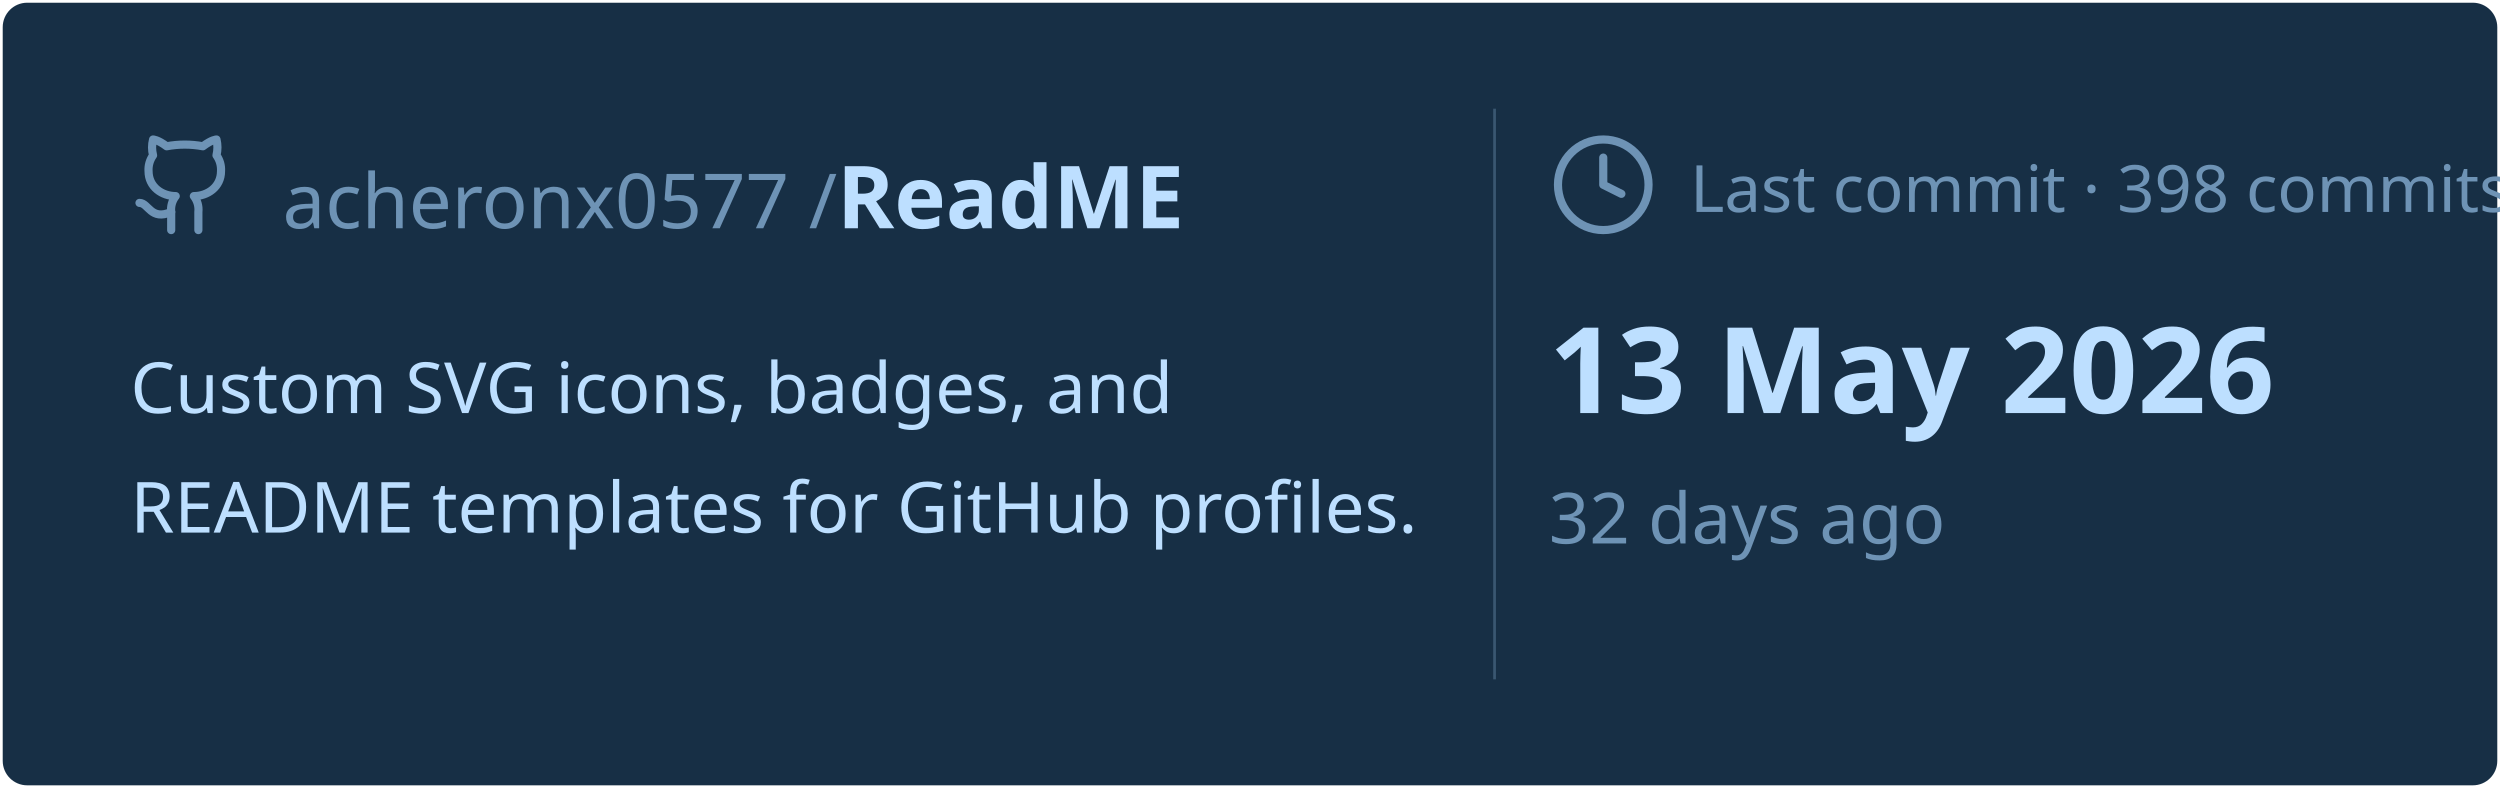
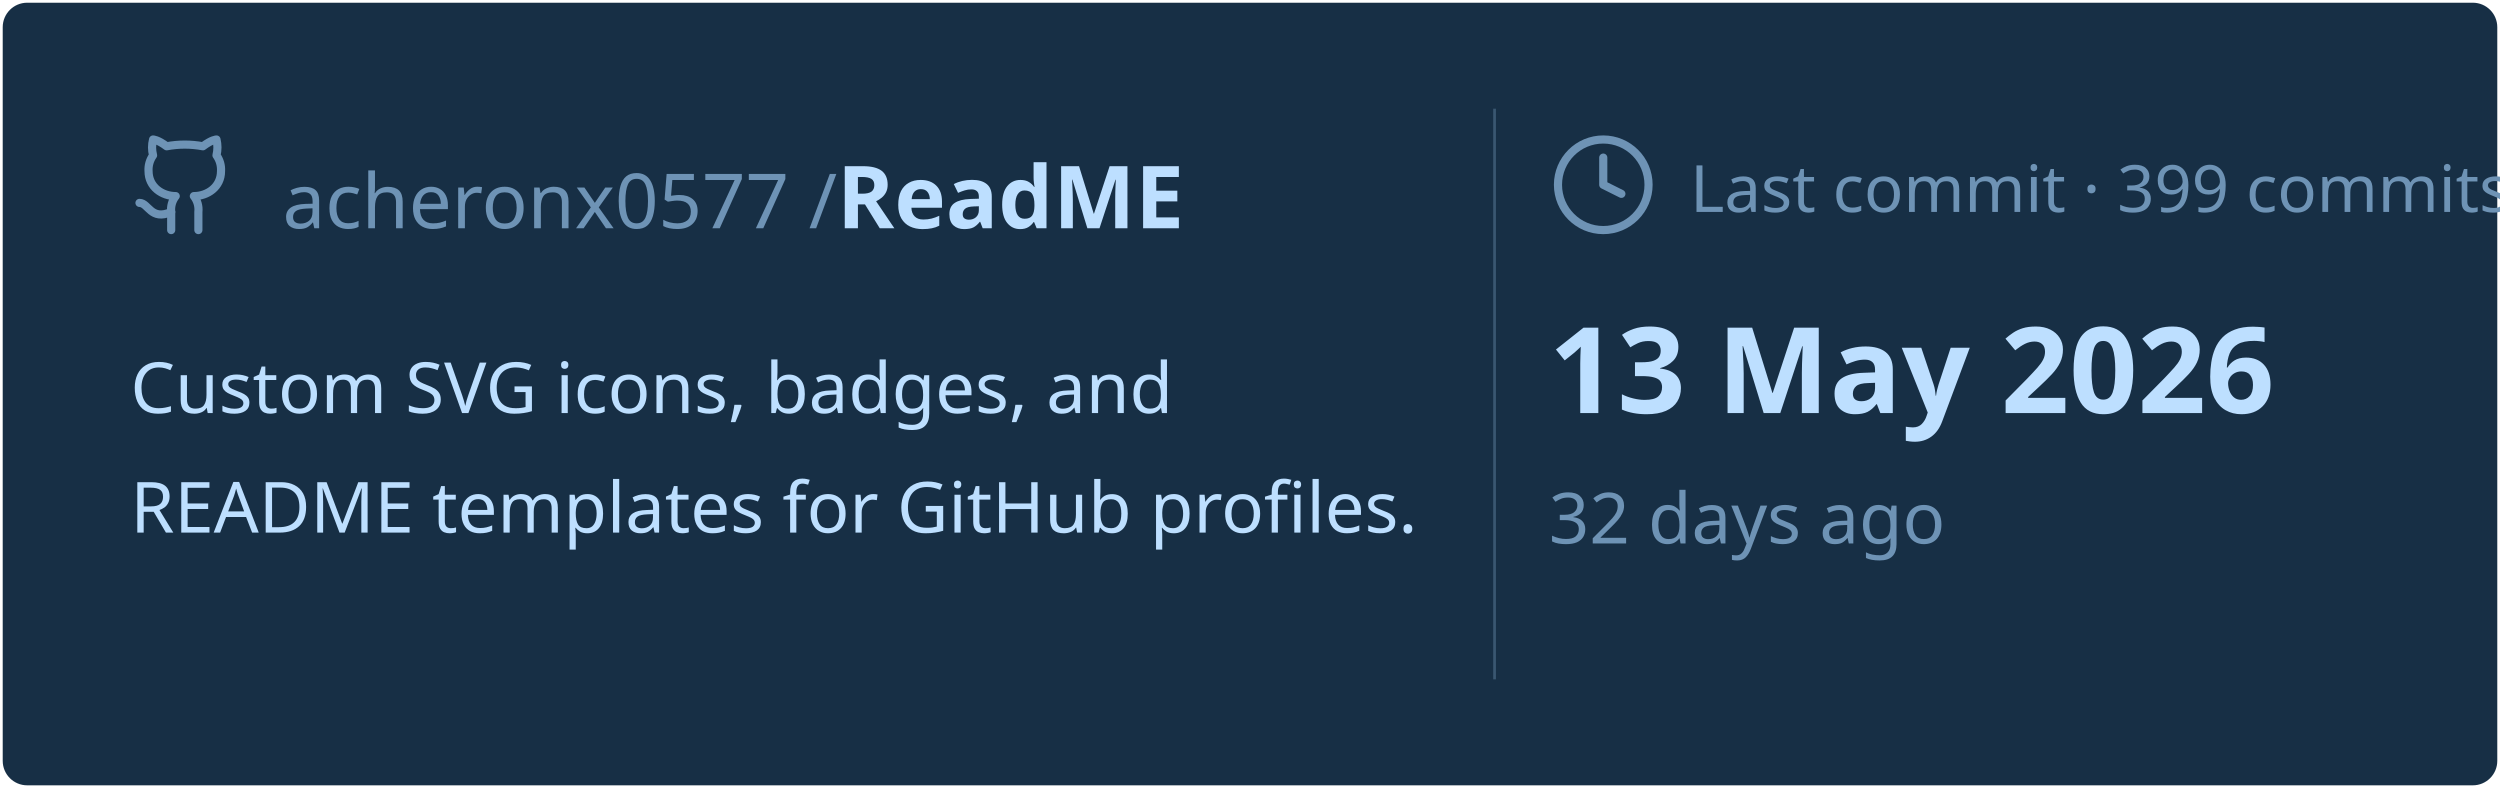
<svg xmlns="http://www.w3.org/2000/svg" viewBox="0 0 460 145" width="460px" height="145px">
  <rect stroke="#000000" stroke-opacity="0" fill="#172F45" rx="4.5" x="0.5" y="0.5" width="459" height="144" />
  <g transform="translate(24, 42)">
    <svg x="0" y="-18" width="20" height="20" viewBox="0 0 24 24" fill="none" stroke="#6E93B5" stroke-width="1.8" stroke-linecap="round" stroke-linejoin="round">
      <path d="M15 22v-4a4.8 4.8 0 0 0-1-3.5c3 0 6-2 6-5.5.08-1.25-.27-2.48-1-3.5.28-1.15.28-2.35 0-3.5 0 0-1 0-3 1.5-2.64-.5-5.36-.5-8 0C6 2 5 2 5 2c-.3 1.15-.3 2.35 0 3.5A5.403 5.403 0 0 0 4 9c0 3.5 3 5.5 6 5.5-.39.49-.68 1.05-.85 1.65-.17.6-.22 1.23-.15 1.85v4" />
      <path d="M9 18c-4.51 2-5-2-7-2" />
    </svg>
    <text x="28" y="0" font-family="&quot;Segoe UI&quot;, Ubuntu, sans-serif" font-size="14" font-weight="400" fill="#6E93B5">acheronx0577 /</text>
    <text x="130" y="0" font-family="&quot;Segoe UI&quot;, Ubuntu, sans-serif" font-size="16" font-weight="700" fill="#BDDFFF">ReadME</text>
  </g>
  <text x="24" y="76" font-family="&quot;Segoe UI&quot;, Ubuntu, sans-serif" font-size="13" font-weight="400" fill="#BDDFFF">Custom SVG icons, badges, and</text>
  <text x="24" y="98" font-family="&quot;Segoe UI&quot;, Ubuntu, sans-serif" font-size="13" font-weight="400" fill="#BDDFFF">README templates for GitHub profiles.</text>
  <line x1="275" y1="20" x2="275" y2="125" stroke="#6E93B5" stroke-width="0.5" stroke-opacity="0.4" />
  <svg x="285" y="24" width="20" height="20" viewBox="0 0 24 24" fill="none" stroke="#6E93B5" stroke-width="1.8" stroke-linecap="round" stroke-linejoin="round">
    <circle cx="12" cy="12" r="10" />
    <polyline points="12 6 12 12 16 14" />
  </svg>
-   <text x="311" y="39" font-family="&quot;Segoe UI&quot;, Ubuntu, sans-serif" font-size="12" font-weight="400" fill="#6E93B5">Last commit · 398 commits</text>
+   <text x="311" y="39" font-family="&quot;Segoe UI&quot;, Ubuntu, sans-serif" font-size="12" font-weight="400" fill="#6E93B5">Last commit · 399 commits</text>
  <text x="285" y="76" font-family="&quot;Segoe UI&quot;, Ubuntu, sans-serif" font-size="22" font-weight="700" fill="#BDDFFF">13 May 2026</text>
  <text x="285" y="100" font-family="&quot;Segoe UI&quot;, Ubuntu, sans-serif" font-size="13" font-weight="400" fill="#6E93B5">32 days ago</text>
</svg>
